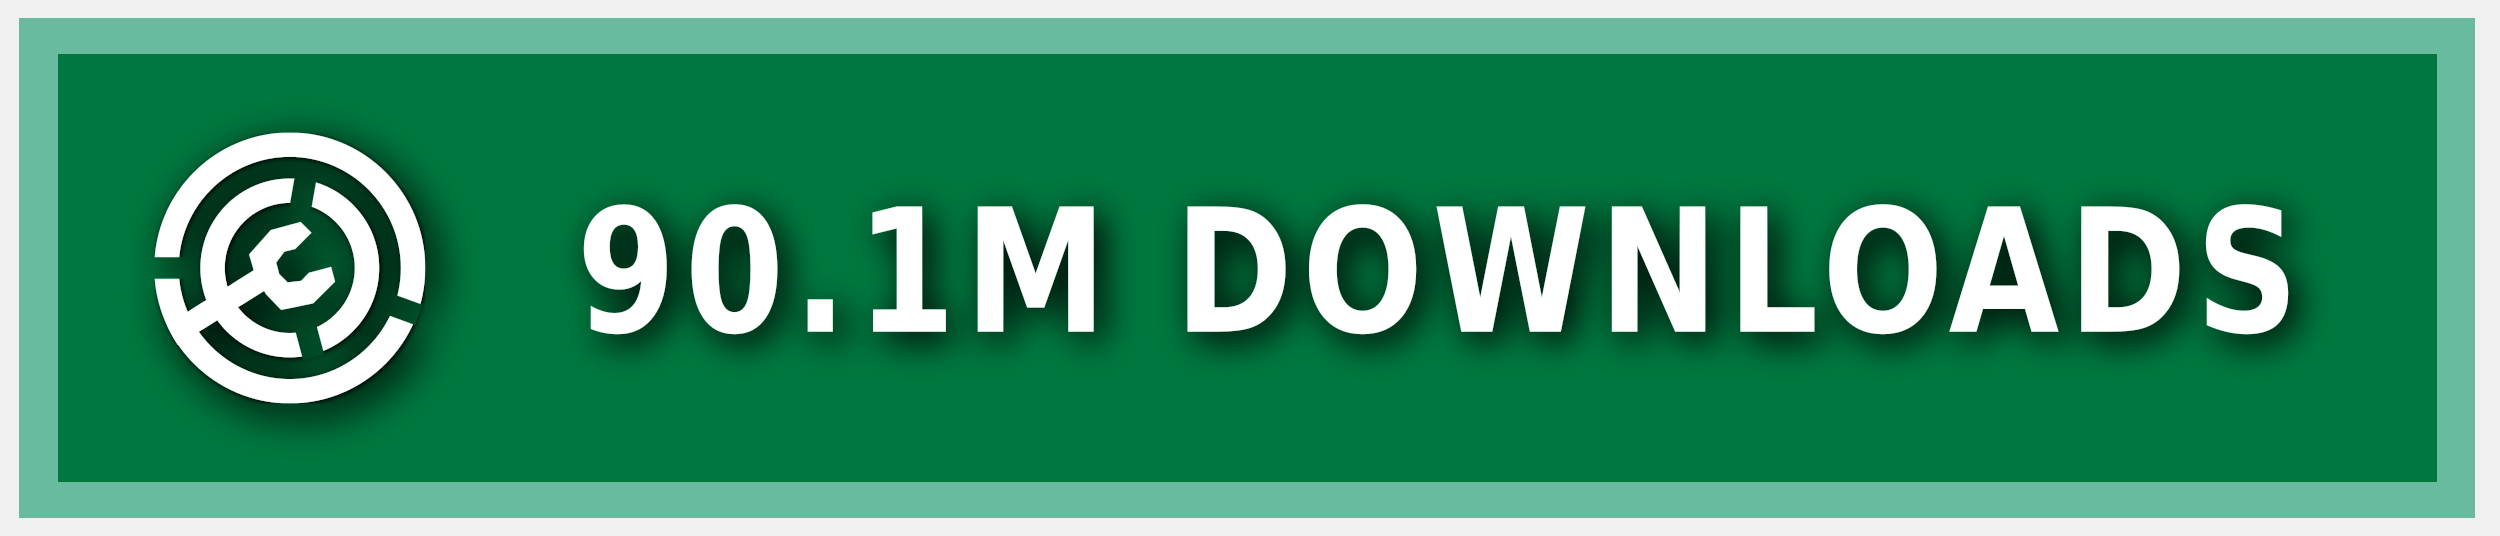
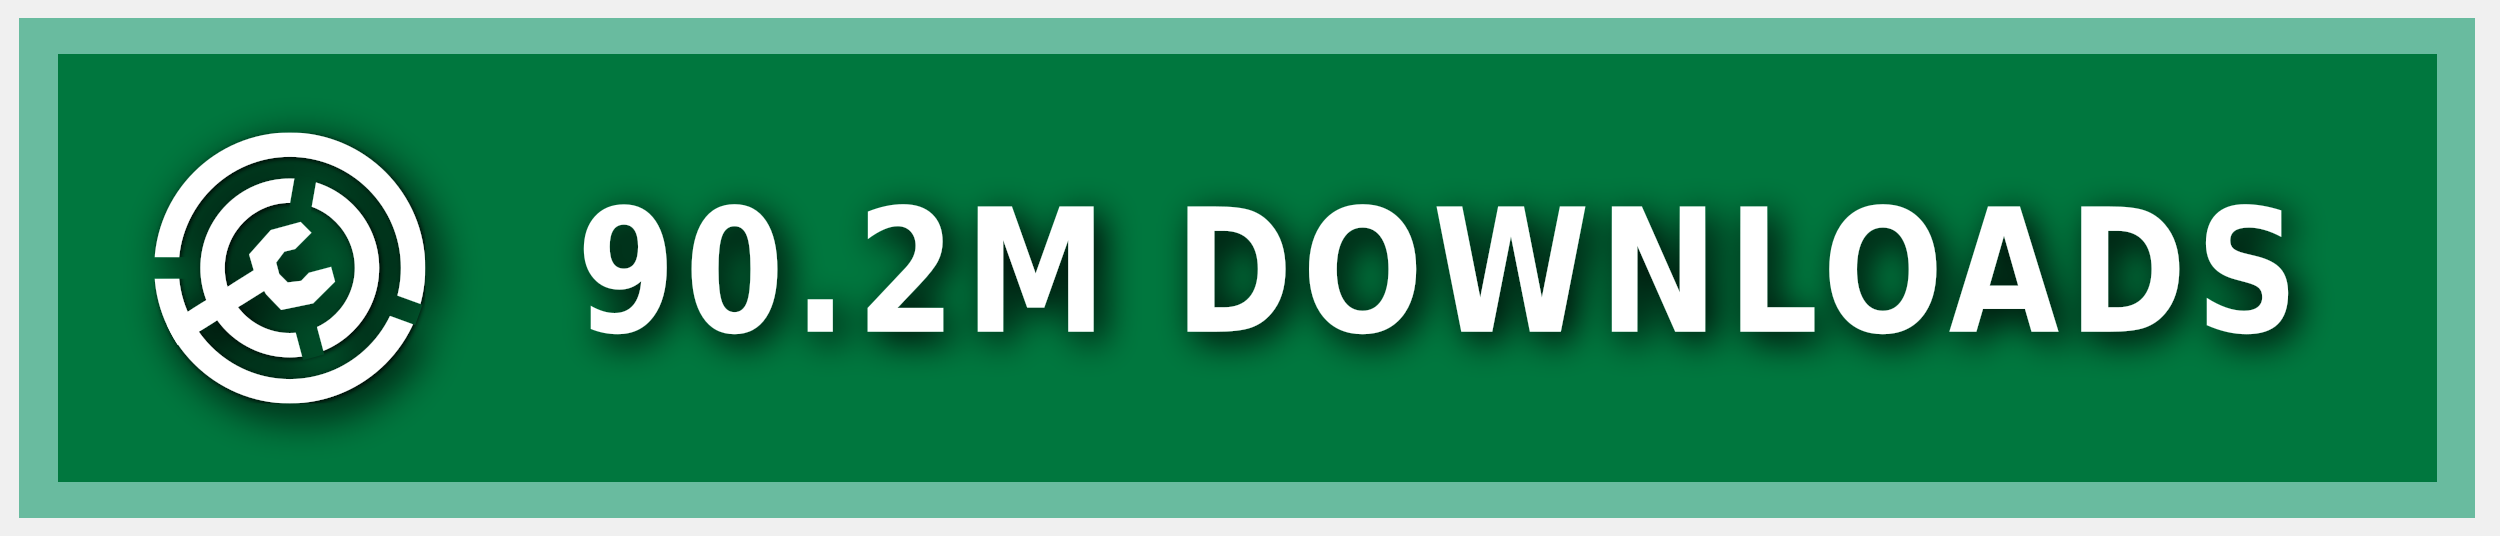
<svg xmlns="http://www.w3.org/2000/svg" xmlns:ns1="https://boxy-svg.com" width="140" height="30" role="img" aria-label="MODRINTH">
  <style> g:not(.noshadow) { filter: drop-shadow(0.5px 0.5px 1.0px black); } </style>
  <defs>
    <ns1:guide x="121.656" y="10.118" angle="90" />
    <ns1:guide x="127.198" y="17.628" angle="90" />
    <ns1:guide x="8.199" y="-3.08" angle="0" />
    <ns1:guide x="20.449" y="-4.101" angle="0" />
    <ns1:guide x="121.656" y="10.118" angle="90" />
    <ns1:guide x="127.198" y="17.628" angle="90" />
    <ns1:guide x="8.199" y="-3.08" angle="0" />
    <ns1:guide x="20.449" y="-4.101" angle="0" />
  </defs>
  <g class="noshadow" shape-rendering="crispEdges" style="" transform="matrix(1.074564, 0, 0, 1, 0, 0)">
    <rect x="1" y="1" width="128" height="28" style="fill: #00954E;" />
    <rect x="1" y="1" width="128" height="28" style="fill: rgba(0, 0, 0, 0.2);" />
    <rect x="2" y="2" width="126" height="26" style="fill: none; stroke-width:2px; stroke: rgba(211, 255, 255, 0.5);" />
  </g>
  <g fill-rule="evenodd" stroke-linejoin="round" stroke-miterlimit="1.5" clip-rule="evenodd" transform="matrix(1.2, 0, 0, 1.2, -1.2, -1.5)">
    <path fill="none" d="M 8.199 7.432 L 20.846 7.432 L 20.846 20.079 L 8.199 20.079 L 8.199 7.432 Z" style="" />
    <g clip-path="url(#a)" transform="matrix(0.126469, 0, 0, 0.126469, 8.198999, 7.431019)" style="">
      <path fill="#ffffff" d="M50 17c18.207 0 32.988 14.787 32.988 33S68.207 83 50 83 17.012 68.213 17.012 50 31.793 17 50 17Zm0 9c13.24 0 23.988 10.755 23.988 24S63.24 74 50 74 26.012 63.245 26.012 50 36.76 26 50 26Z" />
    </g>
    <g clip-path="url(#b)" transform="matrix(0.126469, 0, 0, 0.126469, 8.198999, 7.431019)" style="">
      <path fill="#ffffff" d="M50 0c27.596 0 50 22.404 50 50s-22.404 50-50 50S0 77.596 0 50 22.404 0 50 0Zm0 9c22.629 0 41 18.371 41 41S72.629 91 50 91 9 72.629 9 50 27.371 9 50 9Z" />
    </g>
    <g class="noshadow" clip-path="url(#c)" transform="matrix(0.112383, 0, 0, 0.122032, 8.268063, 7.737635)" style="">
      <path fill="none" stroke="#ffffff" stroke-width="9" d="M 50 50 L 5.171 75.882" />
    </g>
    <path fill="#ffffff" d="M 12.909 14.103 L 12.625 13.123 L 13.637 11.985 L 15.028 11.605 L 15.534 12.111 L 14.775 12.87 L 14.269 12.996 L 13.89 13.502 L 14.032 14.038 L 14.425 14.429 L 15.053 14.354 L 15.415 13.979 L 16.452 13.701 L 16.637 14.392 L 15.613 15.407 L 14.121 15.714 L 13.415 14.979 L 12.909 14.103 Z" style="" />
    <clipPath id="clip-1">
      <path d="M50 0c27.596 0 50 22.404 50 50s-22.404 50-50 50S0 77.596 0 50 22.404 0 50 0Zm0 39.549c5.768 0 10.451 4.683 10.451 10.451 0 5.768-4.683 10.451-10.451 10.451-5.768 0-10.451-4.683-10.451-10.451 0-5.768 4.683-10.451 10.451-10.451Z" />
    </clipPath>
    <g class="noshadow" clip-path="url(#clip-1)" transform="matrix(0.064459, 0.010209, -0.018807, 0.118741, -9.215255, -61.72825)" style="transform-origin: 27.985px 74.177px;">
      <path fill="none" stroke="#ffffff" stroke-width="9" d="M 49.29 67.75 L 6.679 80.603" style="" />
    </g>
  </g>
  <g>
    <clipPath id="a">
      <path fill-rule="evenodd" stroke-linejoin="round" stroke-miterlimit="1.5" clip-rule="evenodd" d="M100 0H0v100h100V0ZM46.002 49.295l.076 1.757 8.83 32.963 7.843-2.102-8.596-32.094 5.804-32.932-7.997-1.41-5.96 33.818Z" />
    </clipPath>
    <clipPath id="b">
      <path d="M0 0v46h50l1.368.241L99 63.578l-2.736 7.517L49.295 54H0v46h100V0H0Z" />
    </clipPath>
    <clipPath id="c">
      <path d="M50 0c27.596 0 50 22.404 50 50s-22.404 50-50 50S0 77.596 0 50 22.404 0 50 0Zm0 39.549c5.768 0 10.451 4.683 10.451 10.451 0 5.768-4.683 10.451-10.451 10.451-5.768 0-10.451-4.683-10.451-10.451 0-5.768 4.683-10.451 10.451-10.451Z" />
    </clipPath>
  </g>
  <g fill="#fff" text-anchor="middle" font-family="Verdana,Geneva,DejaVu Sans,sans-serif" text-rendering="geometricPrecision" font-size="100" transform="matrix(1, 0, 0, 1, 13, 0)">
-     <text style="font-size: 80px; font-weight: 700; white-space: pre;" transform="matrix(0.1, 0, 0, 0.120296, 0, -3.678133)" x="675" y="185" letter-spacing="5">90.1M DOWNLOADS</text>
+     <text style="font-size: 80px; font-weight: 700; white-space: pre;" transform="matrix(0.1, 0, 0, 0.120296, 0, -3.678133)" x="675" y="185" letter-spacing="5">90.2M DOWNLOADS</text>
  </g>
</svg>
